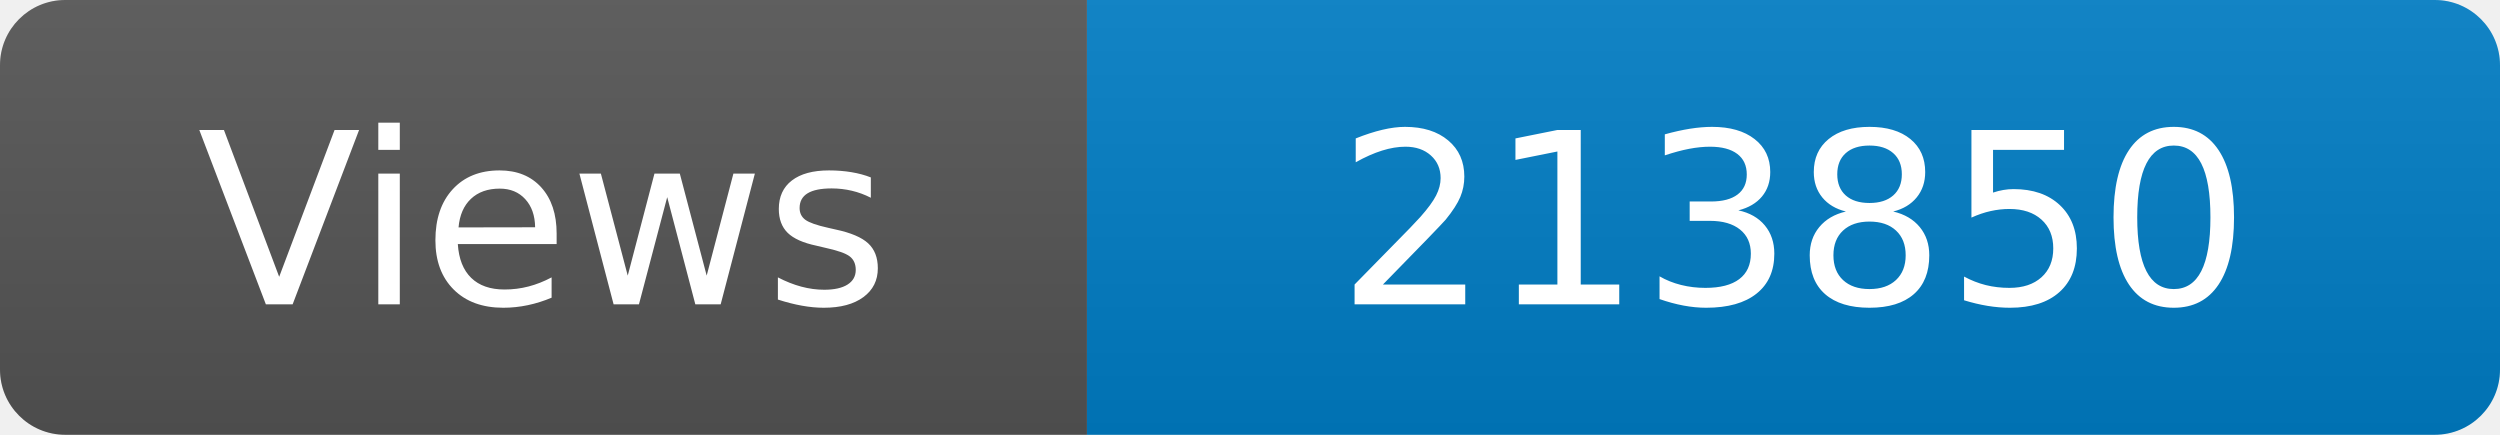
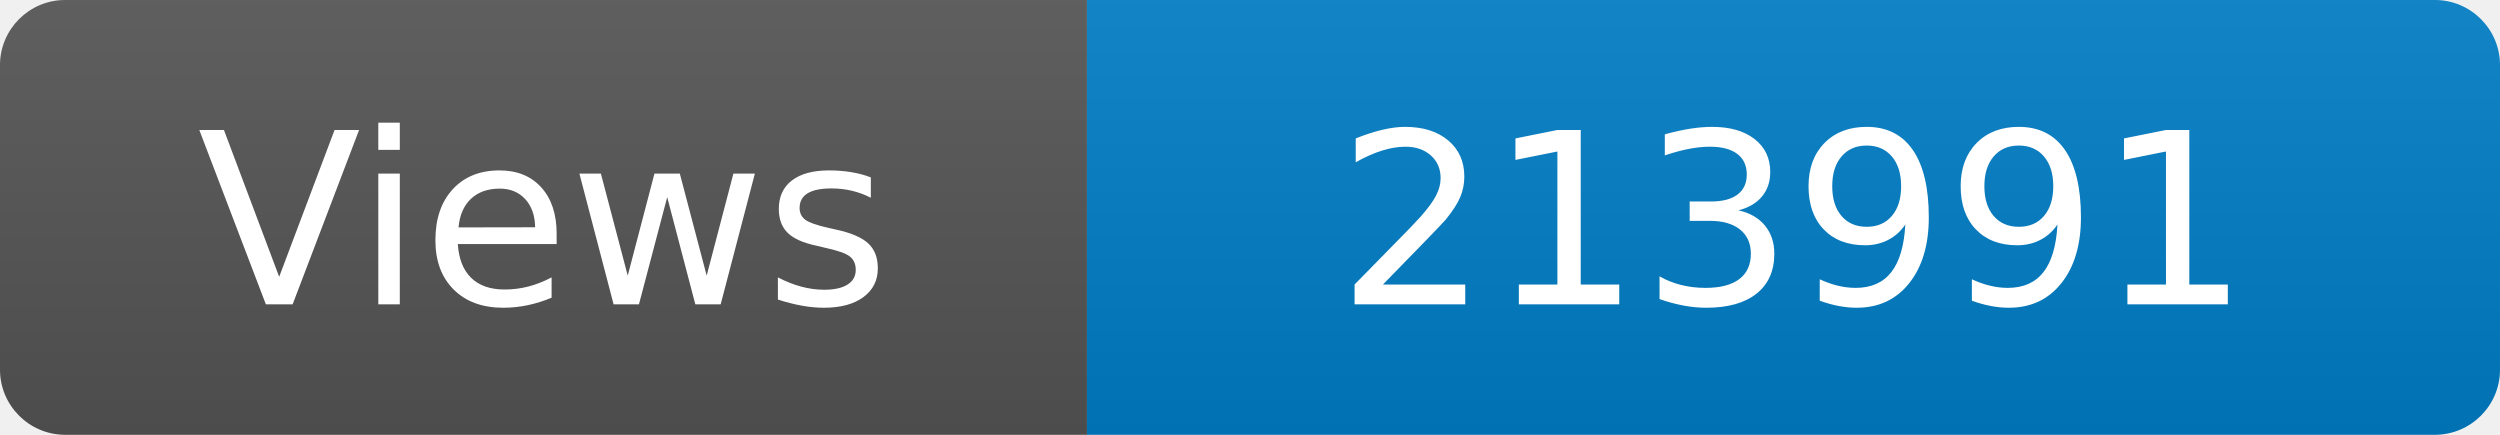
<svg xmlns="http://www.w3.org/2000/svg" width="115" height="20" role="img" aria-label="Maintained?: yes">
  <linearGradient id="s" x2="0" y2="100%">
    <stop offset="0" stop-color="#bbb" stop-opacity=".1" />
    <stop offset="1" stop-opacity=".1" />
  </linearGradient>
  <clipPath id="r">
    <rect width="115" height="20" rx="3" fill="#fff" />
  </clipPath>
  <g clip-path="url(#r)">
    <rect width="50" height="20" fill="#555" />
    <rect x="50" width="160" height="20" fill="#007ec6" />
    <rect width="115" height="20" fill="url(#s)" />
  </g>
  <g fill="#fff" text-anchor="middle" font-family="Verdana,Geneva,DejaVu Sans,sans-serif" font-size="110">
    <text x="250" y="140" transform="scale(.1)" fill="#fff">Views</text>
-     <text x="825" y="140" transform="scale(.1)" fill="#fff">213850</text>
+     <text x="825" y="140" transform="scale(.1)" fill="#fff">213991</text>
  </g>
</svg>
